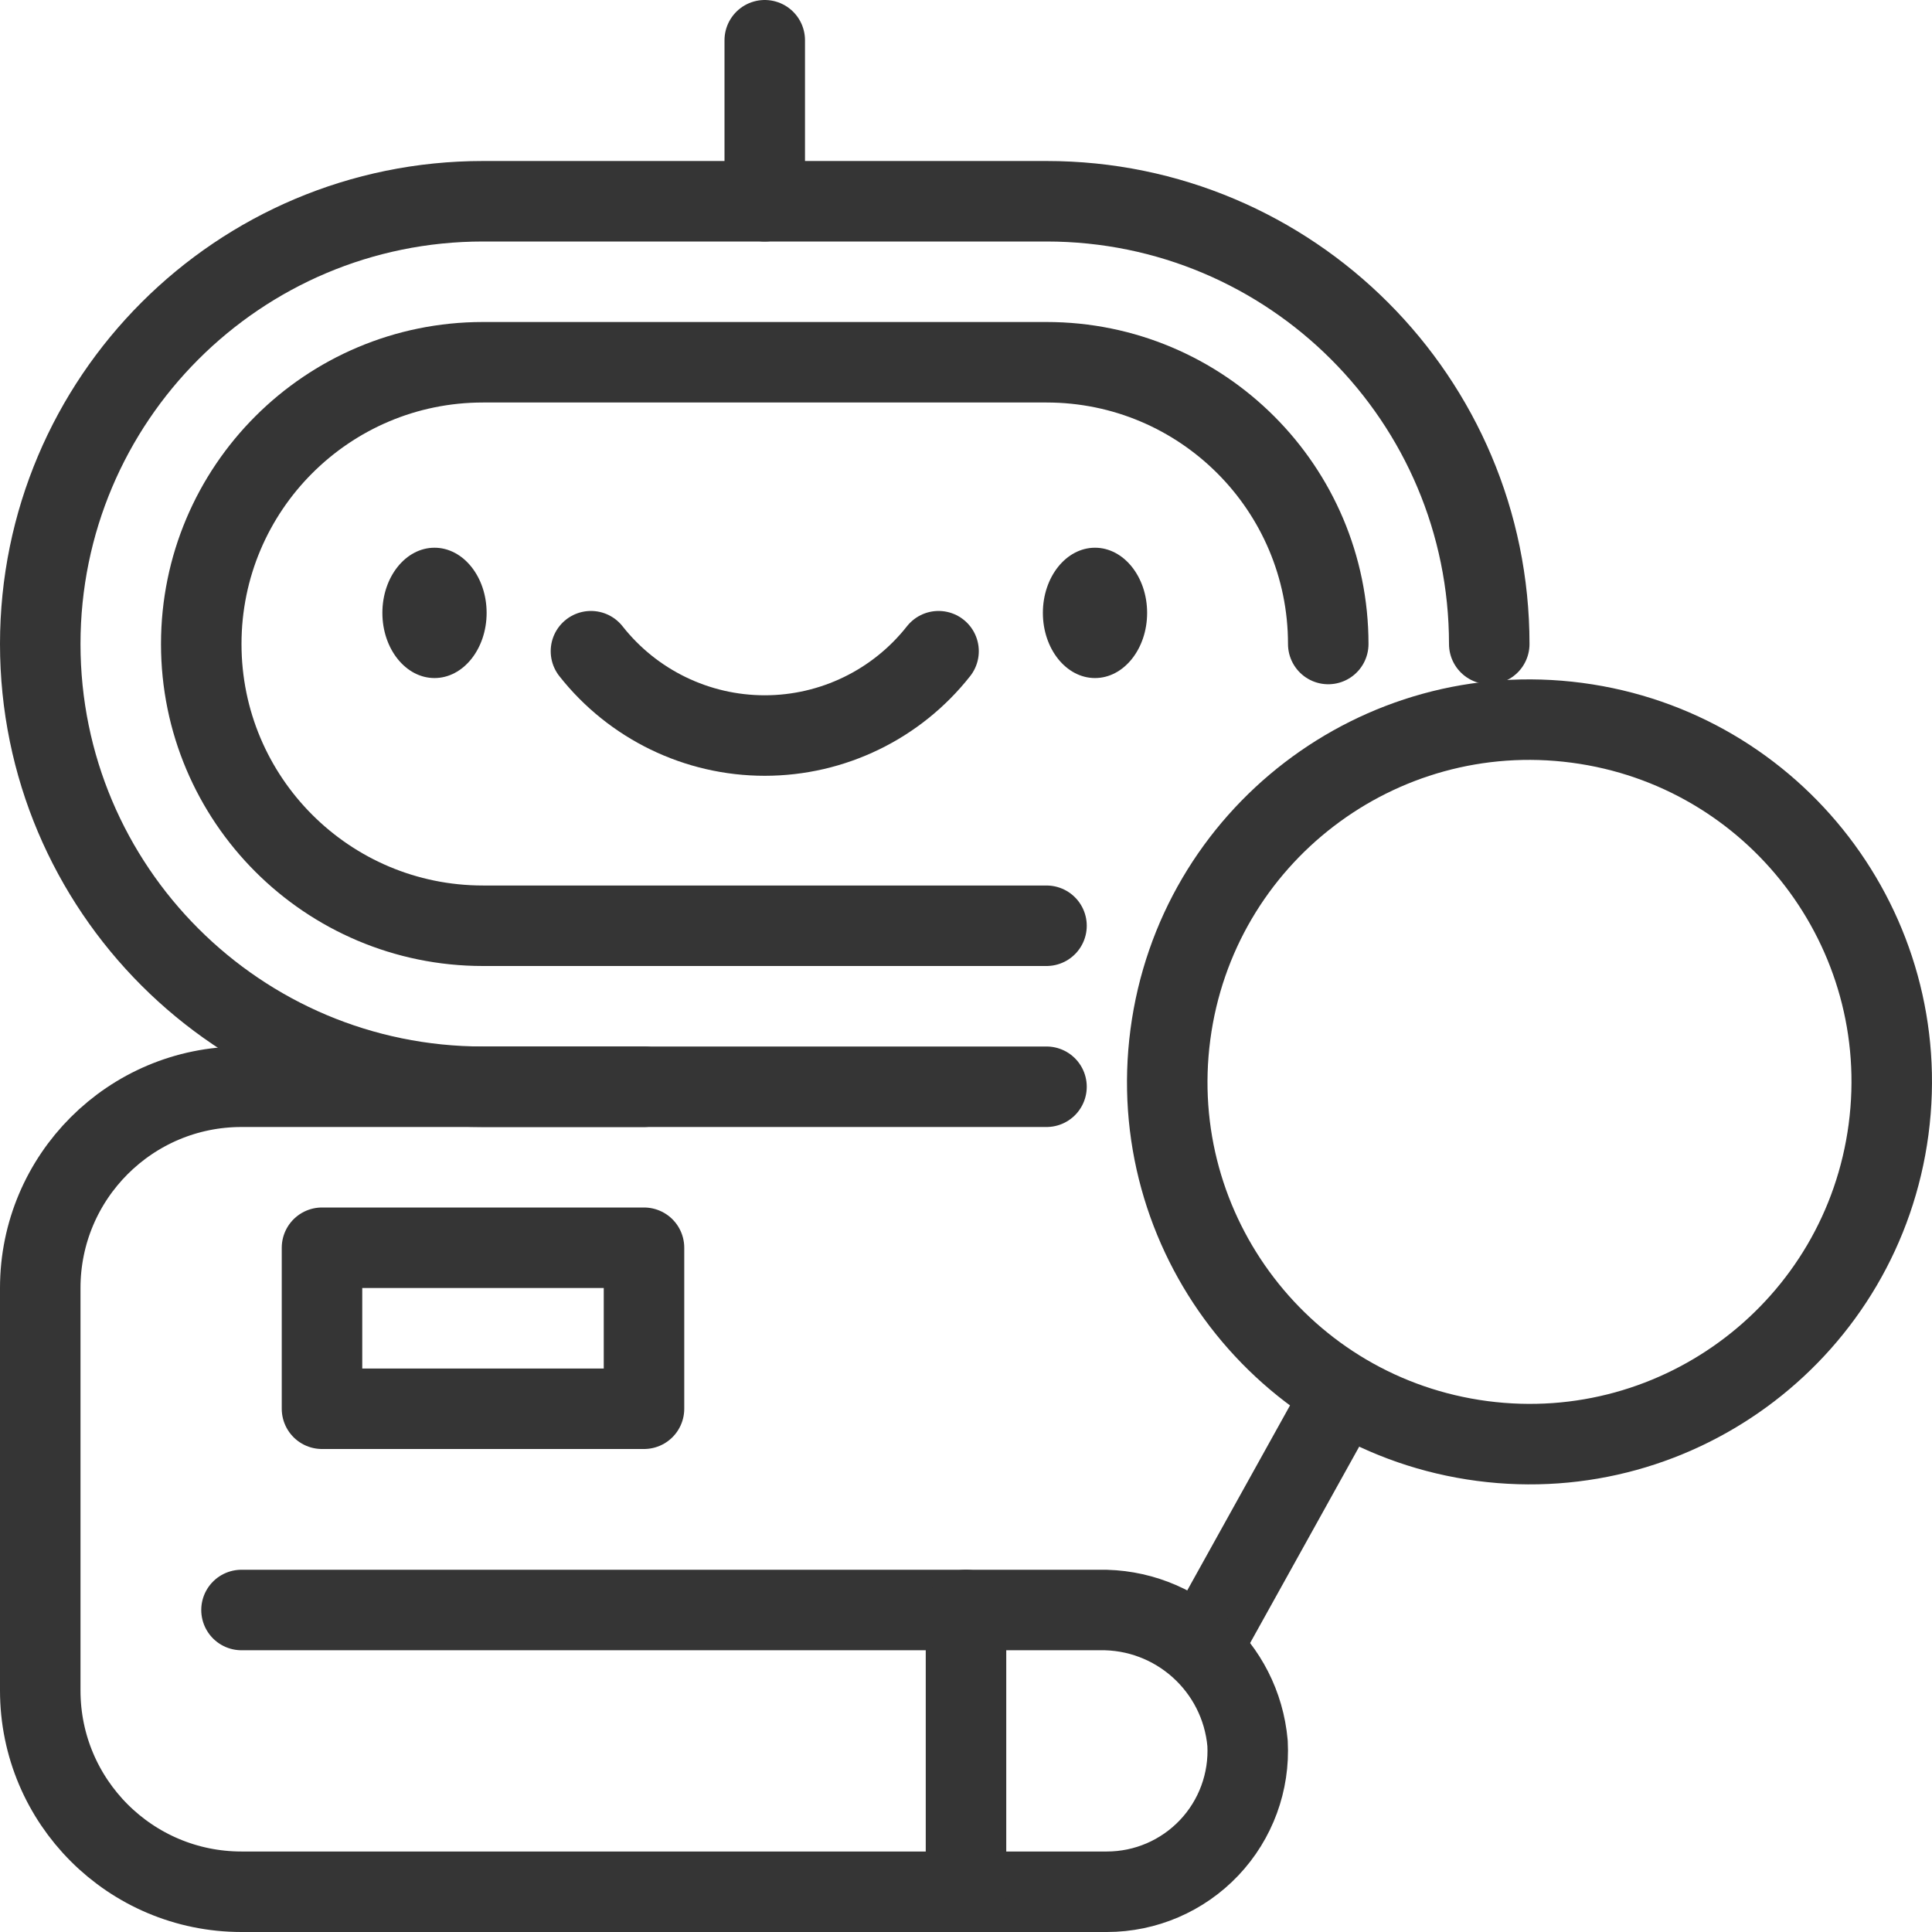
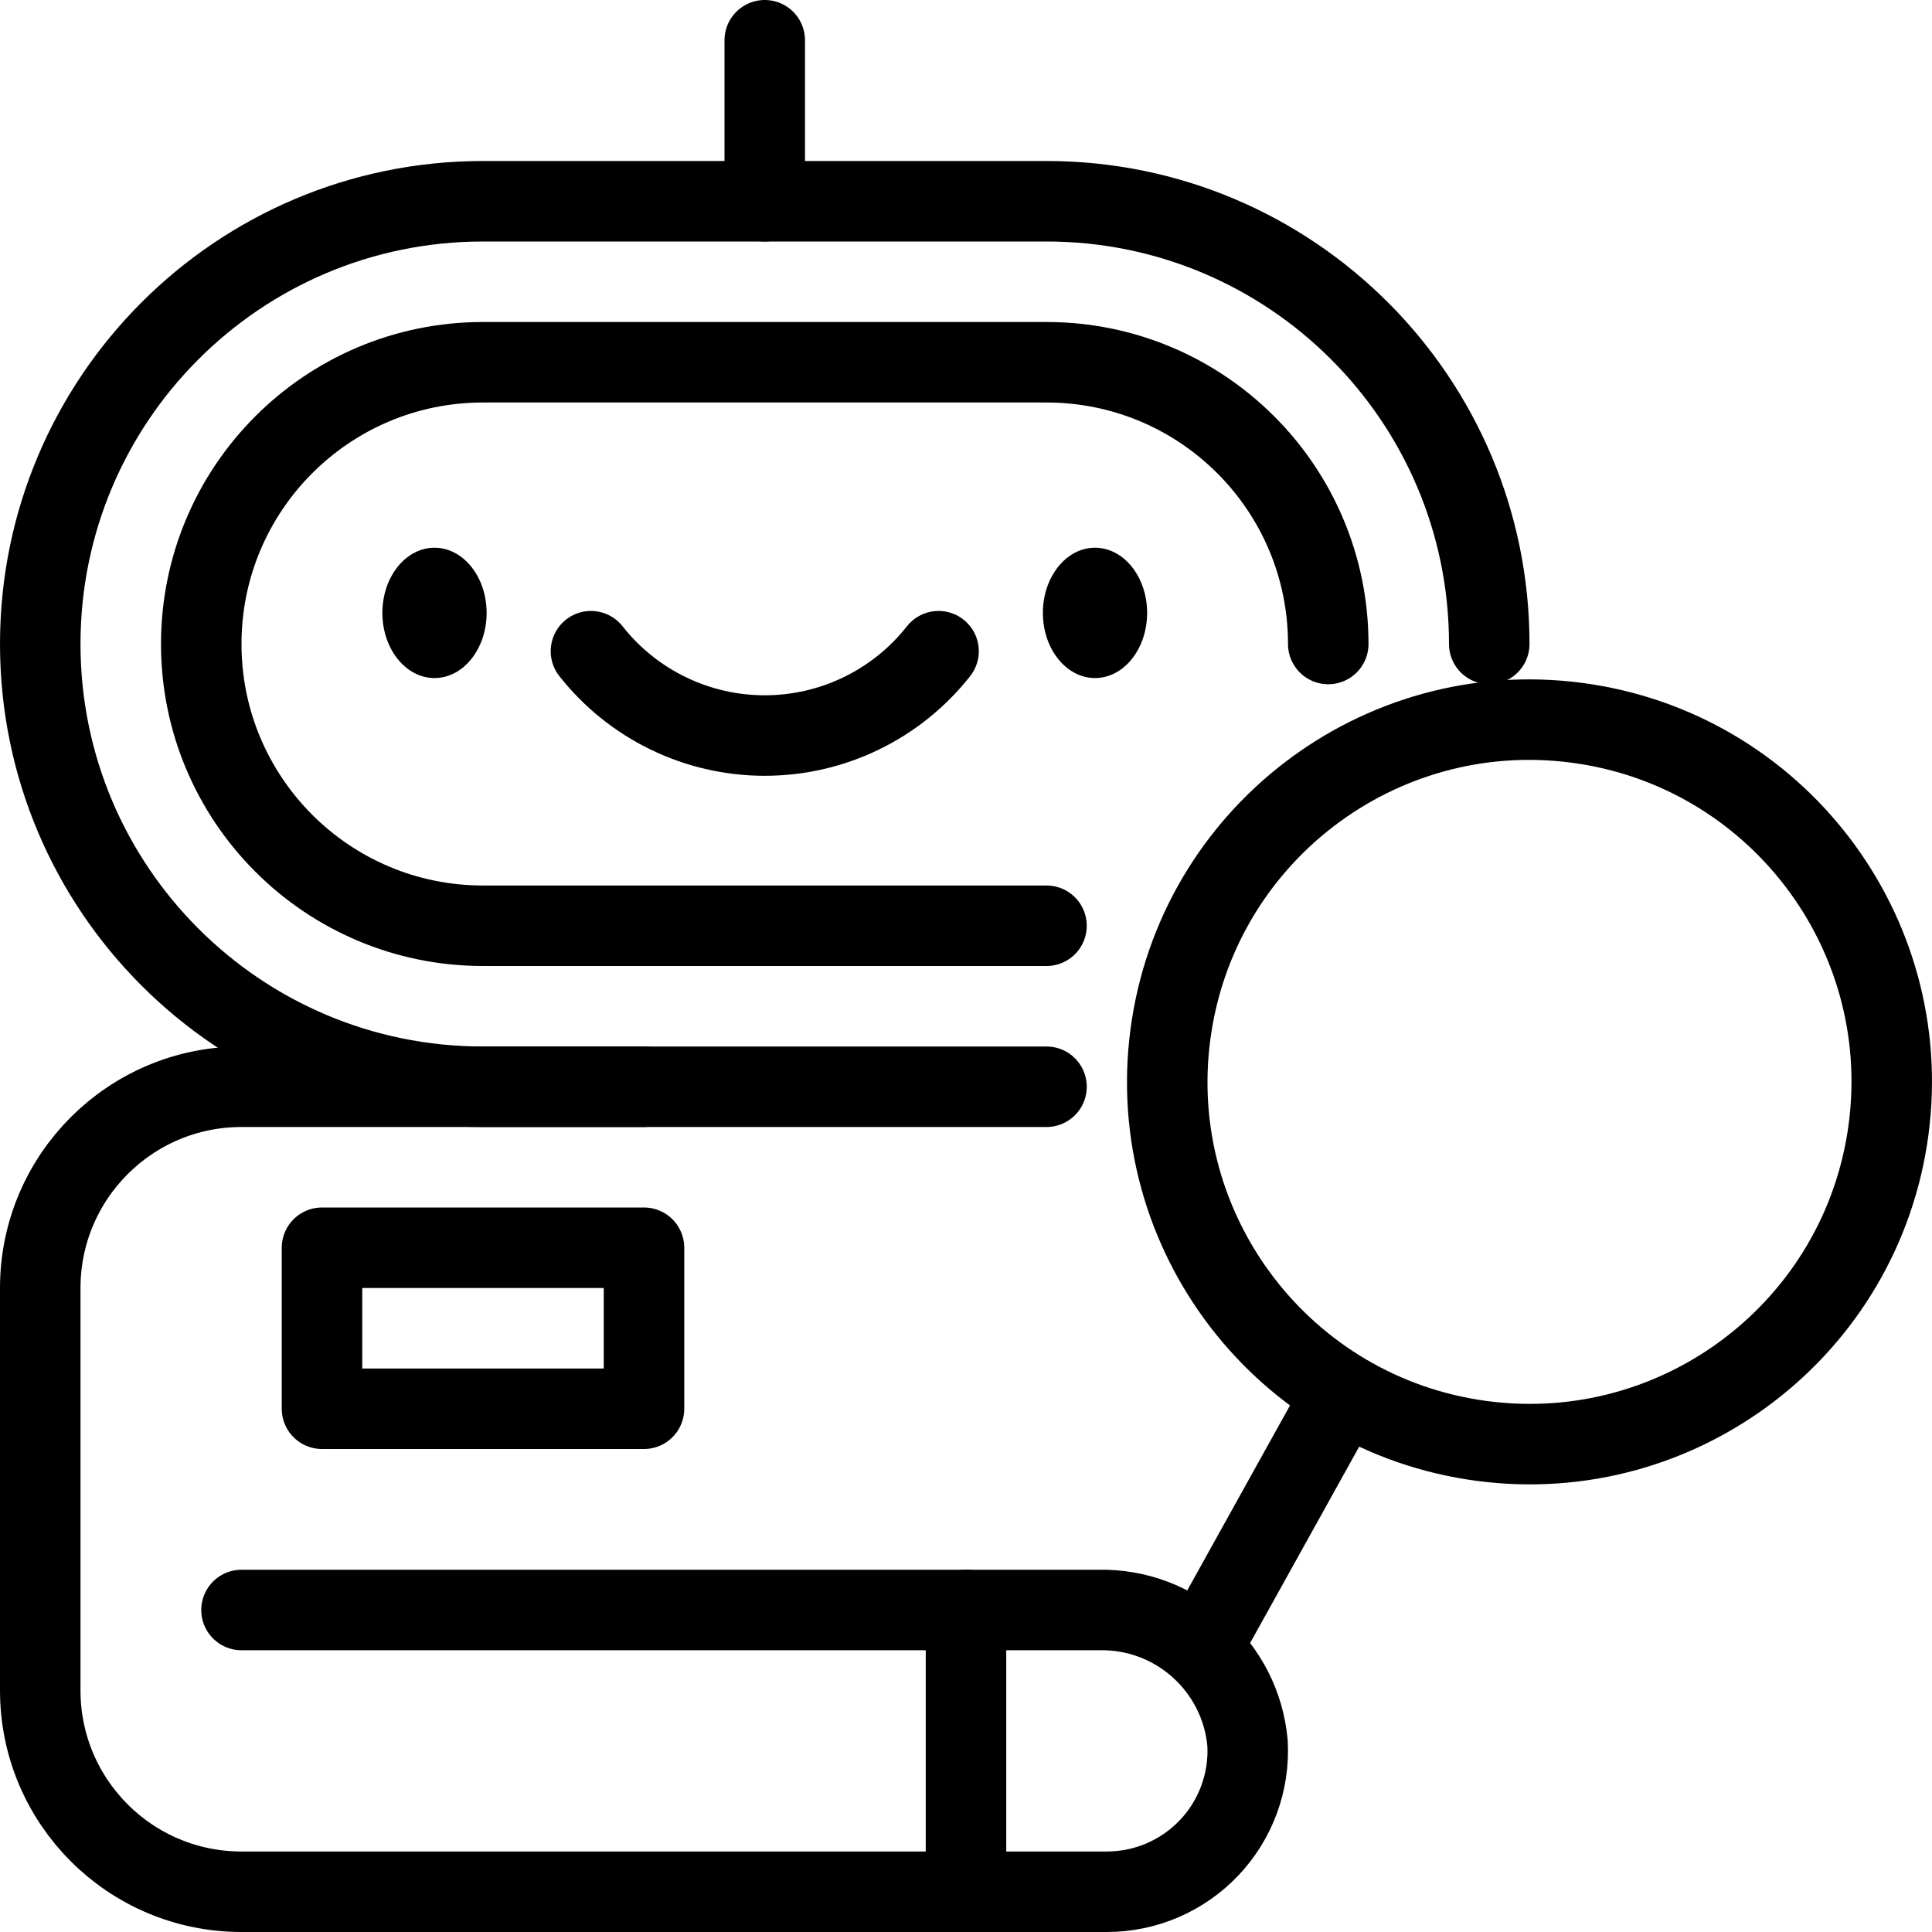
<svg xmlns="http://www.w3.org/2000/svg" id="Layer_1" viewBox="0 0 48 48">
  <defs>
    <style>
      .cls-1, .cls-3 {
        fill: none;
-         stroke: #353535;
+         stroke: #000000;
        stroke-width: 2px;
      }
      .cls-1 {
        stroke-linecap: round;
        stroke-linejoin: round;
      }
      .cls-2 {
-         fill: #353535;
+         fill: #000000;
      }
      .cls-3 {
        stroke-miterlimit: 10;
      }
    </style>
  </defs>
  <g>
    <path class="cls-1" d="M26,27H12A11,11,0,0,1,12,5H26A11,11,0,0,1,37,16" />
    <path class="cls-1" d="M26,23H12A7,7,0,0,1,12,9H26a7,7,0,0,1,7,7" />
    <ellipse class="cls-2" cx="27.205" cy="15.227" rx="1.295" ry="1.619" />
    <ellipse class="cls-2" cx="10.795" cy="15.227" rx="1.295" ry="1.619" />
    <path class="cls-1" d="M14.682,16.179a5.497,5.497,0,0,0,8.636,0" />
  </g>
  <circle class="cls-3" cx="38" cy="26.879" r="8.999" transform="translate(6.37931 61.03512) rotate(-82.48087)" />
  <line class="cls-1" x1="33.333" x2="30" y1="34.667" y2="40.667" />
  <line class="cls-1" x1="19" x2="19" y1="1" y2="5" />
  <path class="cls-1" d="M6,40H27.302a3.634,3.634,0,0,1,3.693,3.312A3.5,3.5,0,0,1,27.5,47H6a5,5,0,0,1-5-5V32a5,5,0,0,1,5-5H16" />
  <rect class="cls-1" height="4" width="8" x="8" y="31" />
  <line class="cls-1" x1="24" x2="24" y1="40" y2="47" />
</svg>
